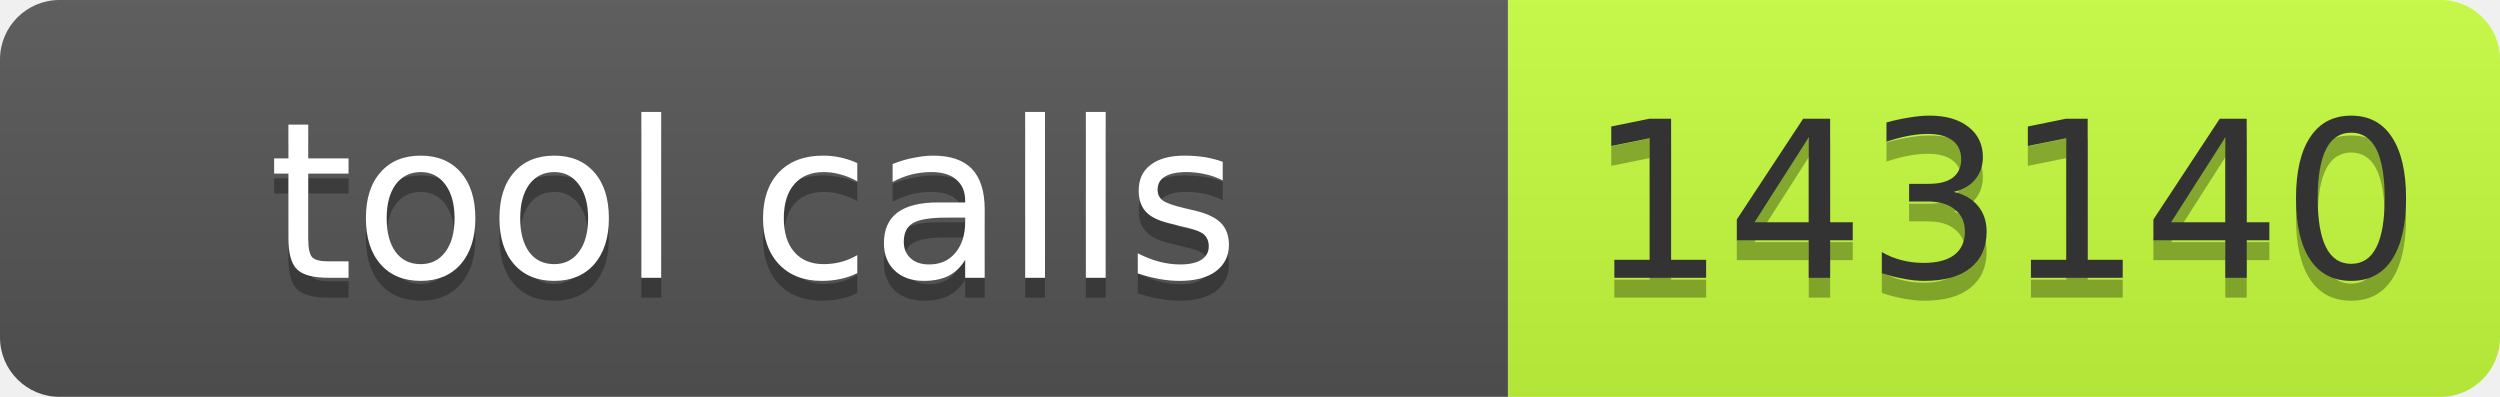
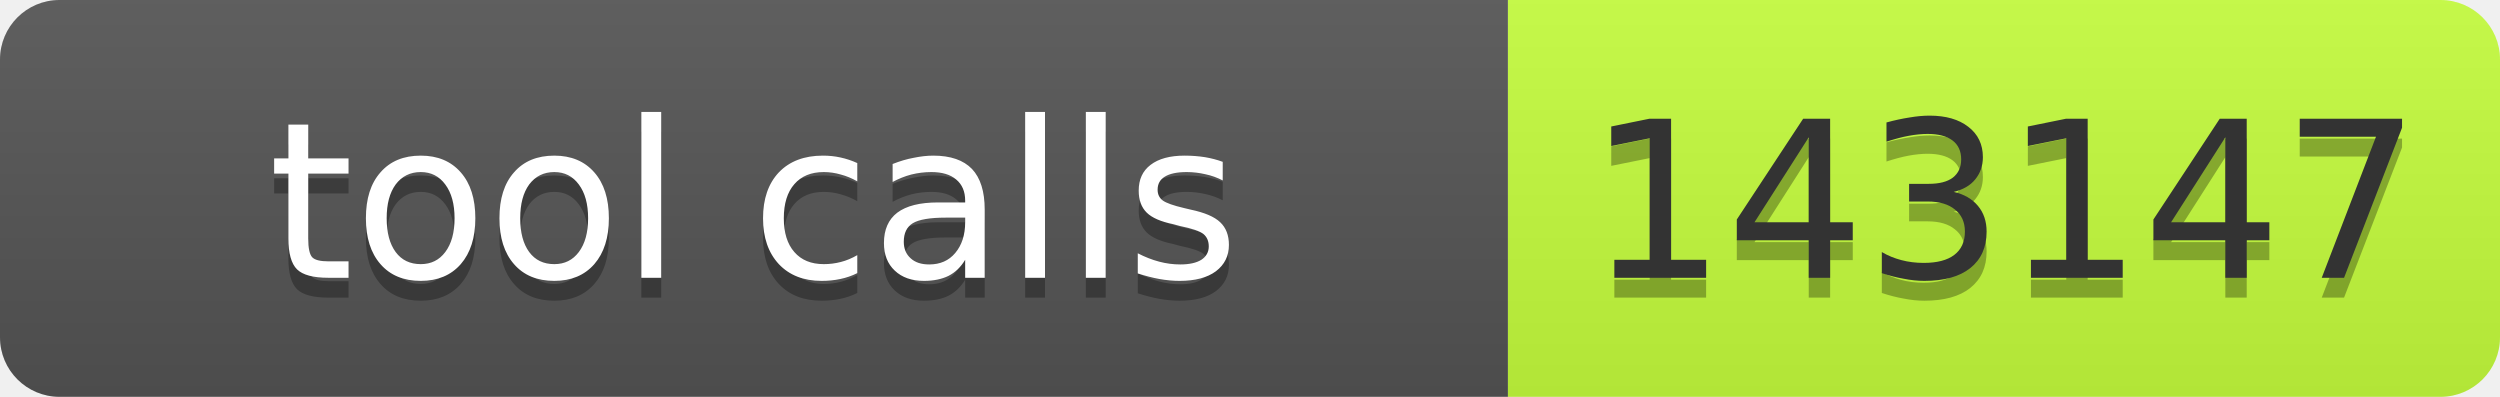
- <svg xmlns="http://www.w3.org/2000/svg" width="126" height="20" role="img" aria-label="tool calls: 143140">
+ <svg xmlns="http://www.w3.org/2000/svg" width="126" height="20" role="img" aria-label="tool calls: 143147">
  <linearGradient id="s" x2="0" y2="100%">
    <stop offset="0" stop-color="#bbb" stop-opacity=".1" />
    <stop offset="1" stop-opacity=".1" />
  </linearGradient>
  <clipPath id="r">
    <rect width="126" height="20" rx="3" fill="#fff" />
  </clipPath>
  <g clip-path="url(#r)">
    <rect width="76" height="20" fill="#555" />
    <rect x="76" width="50" height="20" fill="#c6ff3d" />
    <rect width="126" height="20" fill="url(#s)" />
  </g>
  <g font-family="Verdana,Geneva,DejaVu Sans,sans-serif" font-size="11">
    <text x="38.0" y="15" fill="#010101" fill-opacity=".3" text-anchor="middle" textLength="66">tool calls</text>
    <text x="38.0" y="14" fill="#fff" text-anchor="middle" textLength="66">tool calls</text>
-     <text x="101.0" y="15" fill="#010101" fill-opacity=".3" text-anchor="middle" textLength="40">143140</text>
-     <text x="101.0" y="14" fill="#333" text-anchor="middle" textLength="40">143140</text>
+     <text x="101.0" y="15" fill="#010101" fill-opacity=".3" text-anchor="middle" textLength="40">143147</text>
+     <text x="101.0" y="14" fill="#333" text-anchor="middle" textLength="40">143147</text>
  </g>
</svg>
